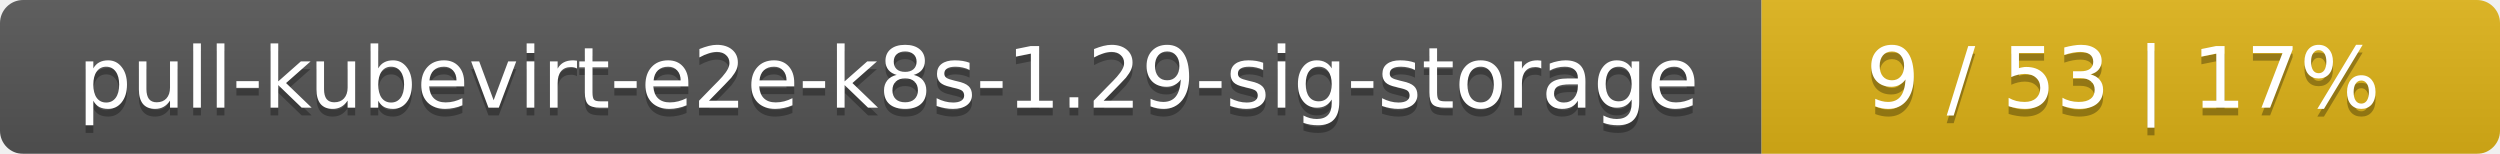
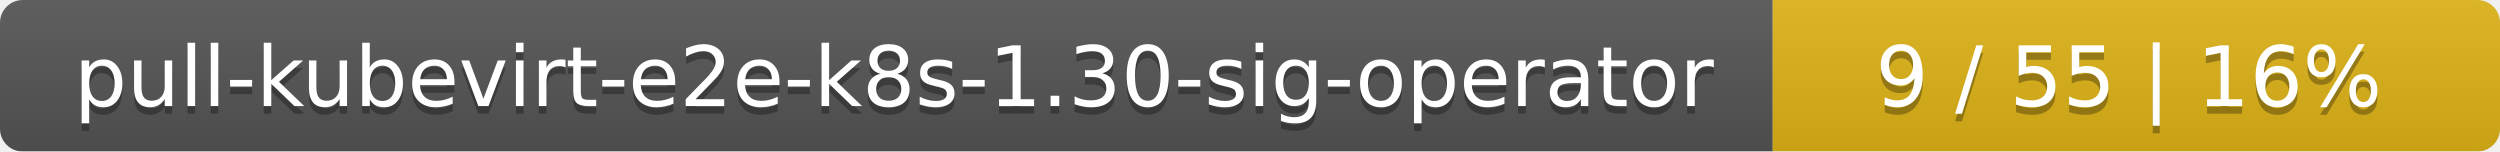
- <svg xmlns="http://www.w3.org/2000/svg" width="325" height="20">
+ <svg xmlns="http://www.w3.org/2000/svg" width="330" height="20">
  <linearGradient id="smooth" x2="0" y2="100%">
    <stop offset="0" stop-color="#bbb" stop-opacity=".1" />
    <stop offset="1" stop-opacity=".1" />
  </linearGradient>
  <mask id="round">
-     <rect width="325" height="20" rx="3" fill="#fff" />
+     <rect width="330" height="20" rx="3" fill="#fff" />
  </mask>
  <g mask="url(#round)">
-     <rect width="229" height="20" fill="#555" />
-     <rect x="229" width="96" height="20" fill="#dfb317" />
-     <rect width="325" height="20" fill="url(#smooth)" />
+     <rect width="234" height="20" fill="#555" />
+     <rect x="234" width="96" height="20" fill="#dfb317" />
+     <rect width="330" height="20" fill="url(#smooth)" />
  </g>
  <g fill="#fff" text-anchor="middle" font-family="DejaVu Sans,Verdana,Geneva,sans-serif" font-size="11">
-     <text x="115.5" y="15" fill="#010101" fill-opacity=".3">pull-kubevirt-e2e-k8s-1.29-sig-storage</text>
-     <text x="115.5" y="14">pull-kubevirt-e2e-k8s-1.29-sig-storage</text>
-     <text x="276" y="15" fill="#010101" fill-opacity=".3">9 / 53    |    17%</text>
-     <text x="276" y="14">9 / 53    |    17%</text>
+     <text x="118" y="15" fill="#010101" fill-opacity=".3">pull-kubevirt-e2e-k8s-1.30-sig-operator</text>
+     <text x="118" y="14">pull-kubevirt-e2e-k8s-1.30-sig-operator</text>
+     <text x="281" y="15" fill="#010101" fill-opacity=".3">9 / 55    |    16%</text>
+     <text x="281" y="14">9 / 55    |    16%</text>
  </g>
</svg>
